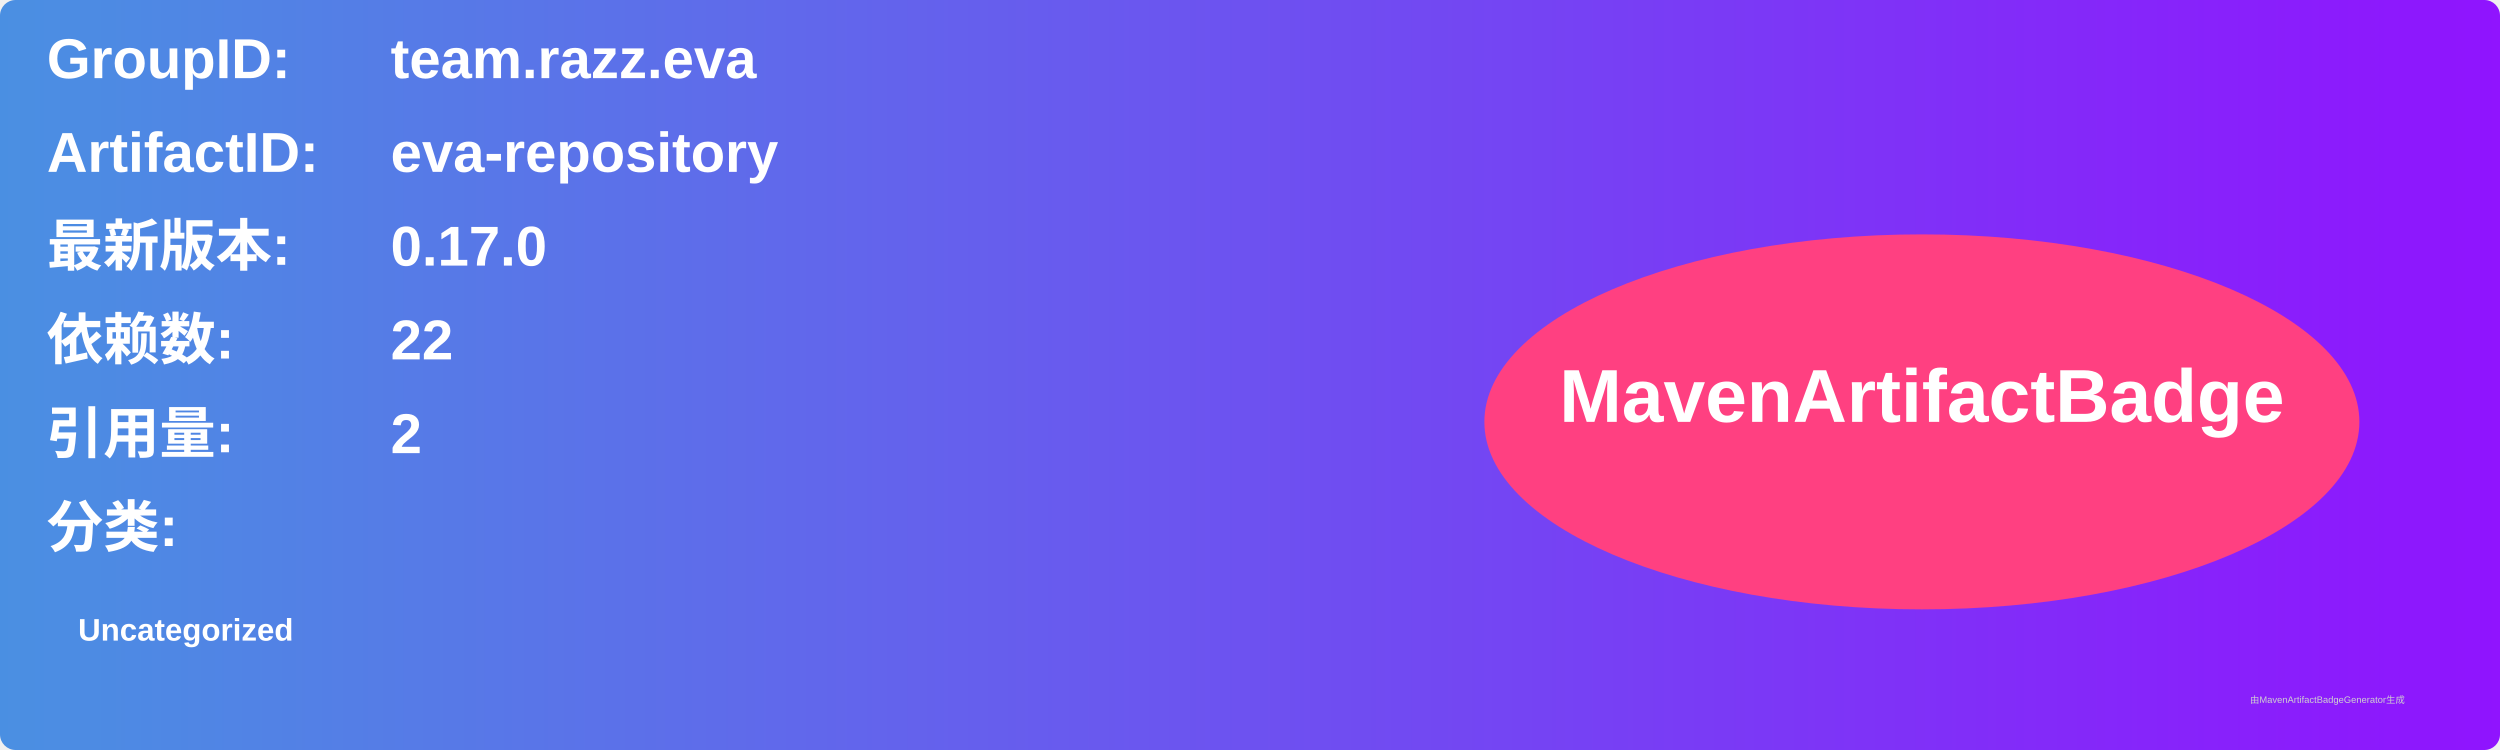
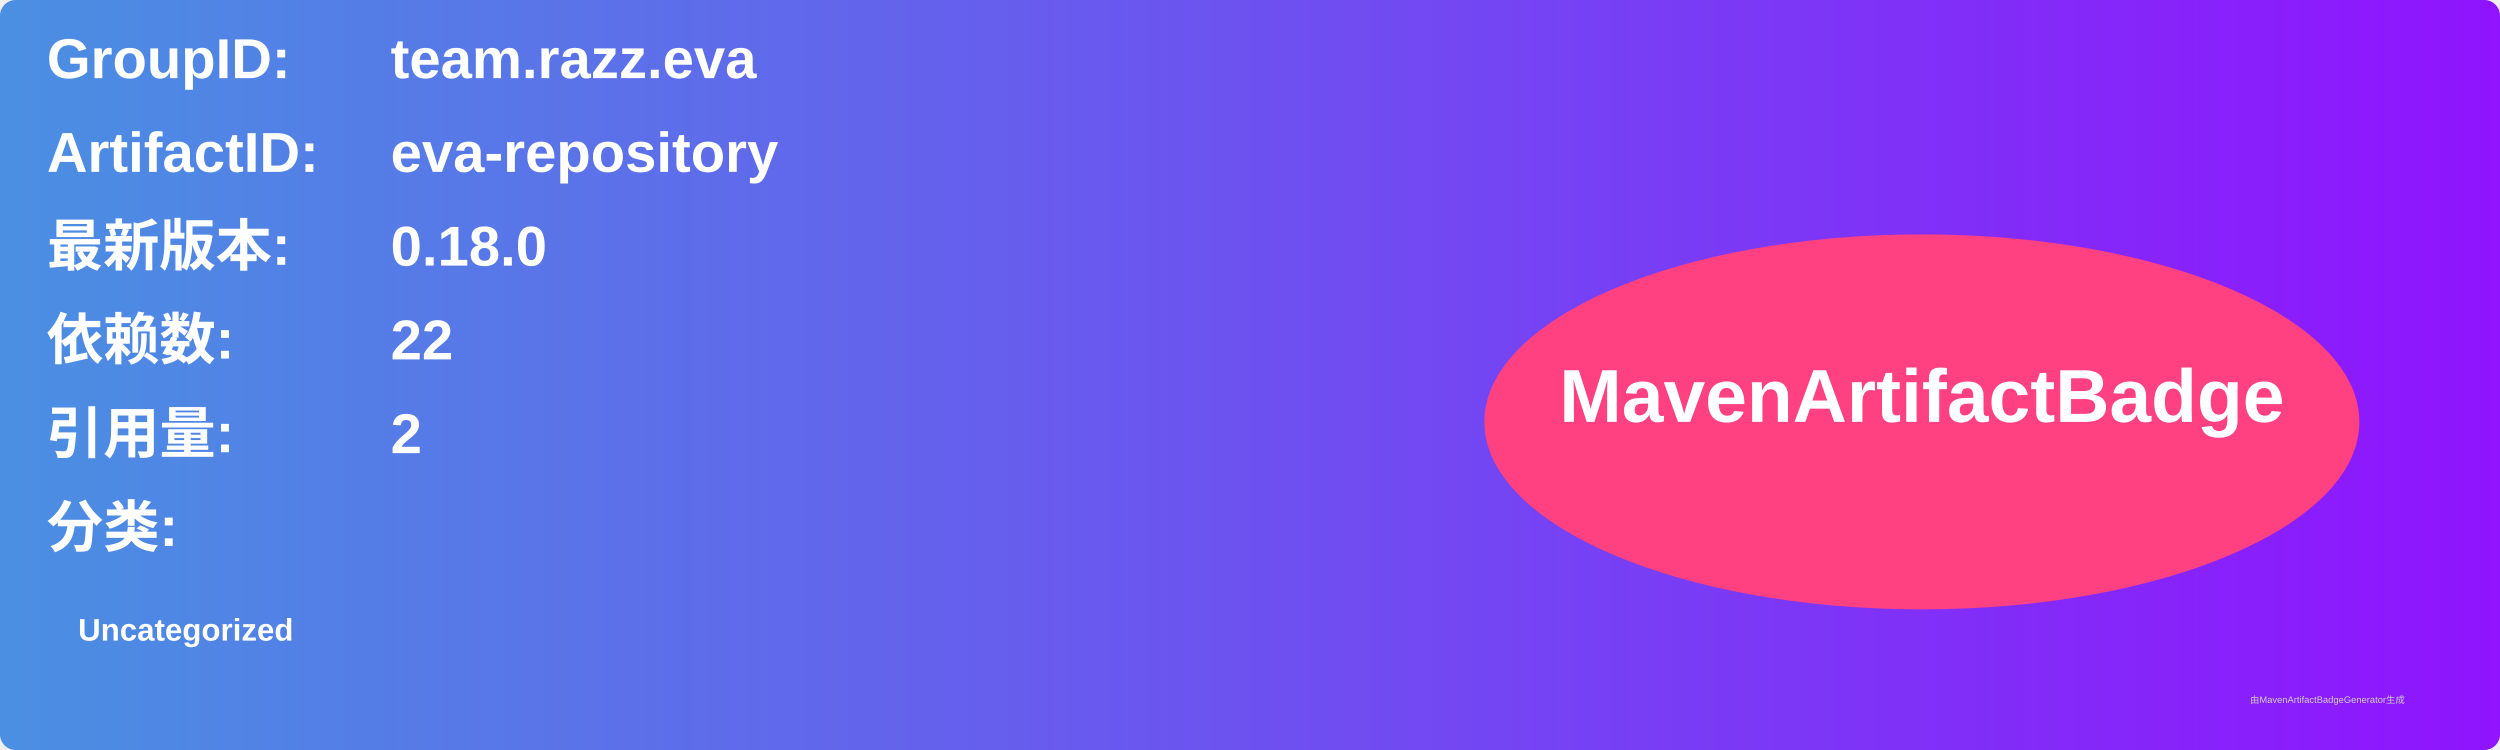
<svg xmlns="http://www.w3.org/2000/svg" width="800" height="240" viewBox="0 0 800 240">
  <linearGradient id="grad" x1="0%" y1="0%" x2="100%" y2="0%">
    <stop offset="0%" stop-color="#4a90e2" />
    <stop offset="100%" stop-color="#9013fe" />
  </linearGradient>
  <rect width="100%" height="100%" rx="5" ry="5" fill="url(#grad)" />
  <g transform="translate(15, 15)">
    <text x="0" y="10" font-family="Arial" font-size="18" fill="white" font-weight="bold" width="260">GroupID:</text>
    <text x="110" y="10" font-family="Arial" font-size="18" fill="white" font-weight="bold" width="460">team.razz.eva</text>
    <text x="0" y="40" font-family="Arial" font-size="18" fill="white" font-weight="bold" width="260">ArtifactID:</text>
    <text x="110" y="40" font-family="Arial" font-size="18" fill="white" font-weight="bold" width="460">eva-repository</text>
    <text x="0" y="70" font-family="Arial" font-size="18" fill="white" font-weight="bold">最新版本:</text>
    <text x="110" y="70" font-family="Arial" font-size="18" fill="white" font-weight="bold">
-       <tspan font-weight="bold">0.17.0</tspan>
+       <tspan font-weight="bold">0.18.0</tspan>
    </text>
    <text x="0" y="100" font-family="Arial" font-size="18" fill="white" font-weight="bold">依赖数: </text>
    <text x="110" y="100" font-family="Arial" font-size="18" fill="white">
      <tspan font-weight="bold">22</tspan>
    </text>
    <text x="0" y="130" font-family="Arial" font-size="18" fill="white" font-weight="bold">引用量: </text>
    <text x="110" y="130" font-family="Arial" font-size="18" fill="white">
      <tspan font-weight="bold">2</tspan>
    </text>
    <text x="0" y="160" font-family="Arial" font-size="18" fill="white" font-weight="bold">分类:</text>
    <text x="10" y="190" font-family="Arial" font-size="10" fill="white">
      <tspan font-weight="bold">Uncategorized</tspan>
    </text>
    <ellipse cx="600" cy="120" rx="140" ry="60" fill="#ff4081" />
    <text x="600" y="120" text-anchor="middle" font-family="Arial" font-size="24" fill="white" font-weight="bold">MavenArtifactBadge</text>
  </g>
  <text x="720" y="225" font-family="Arial" font-size="3" fill="#d0d0d0">由MavenArtifactBadgeGenerator生成</text>
</svg>
